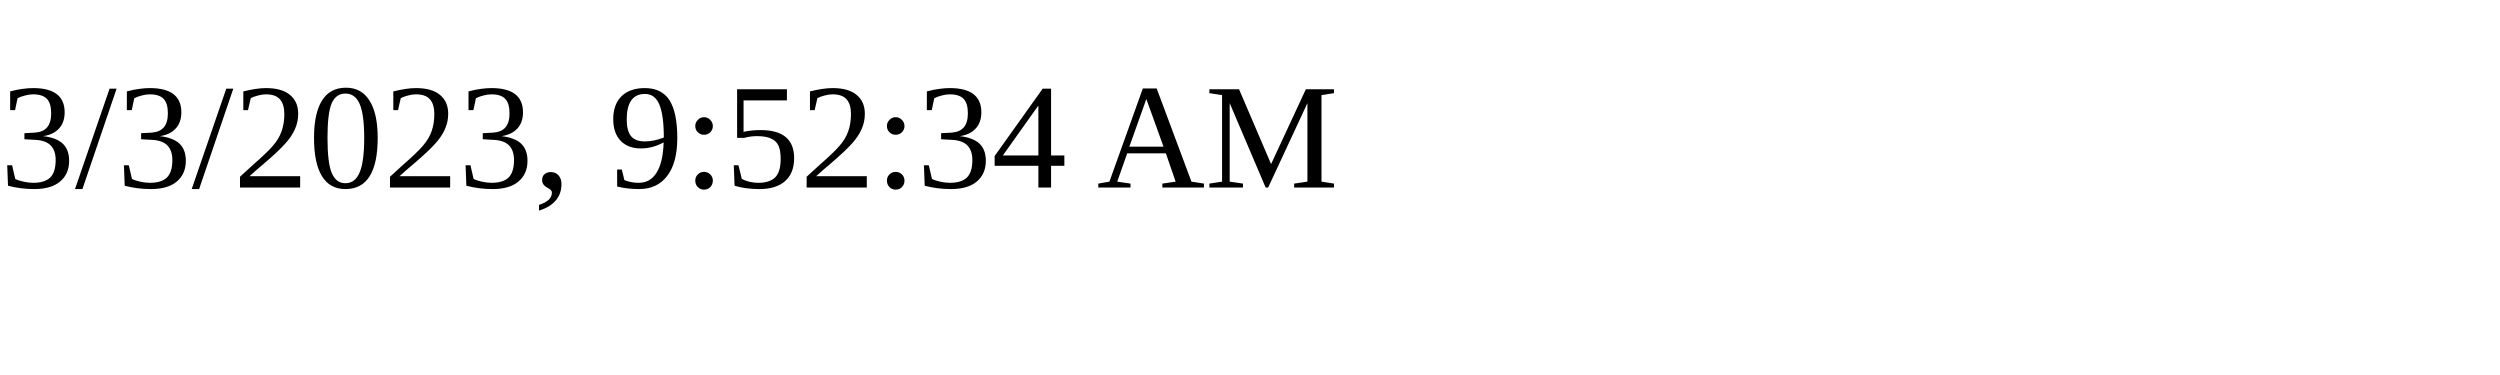
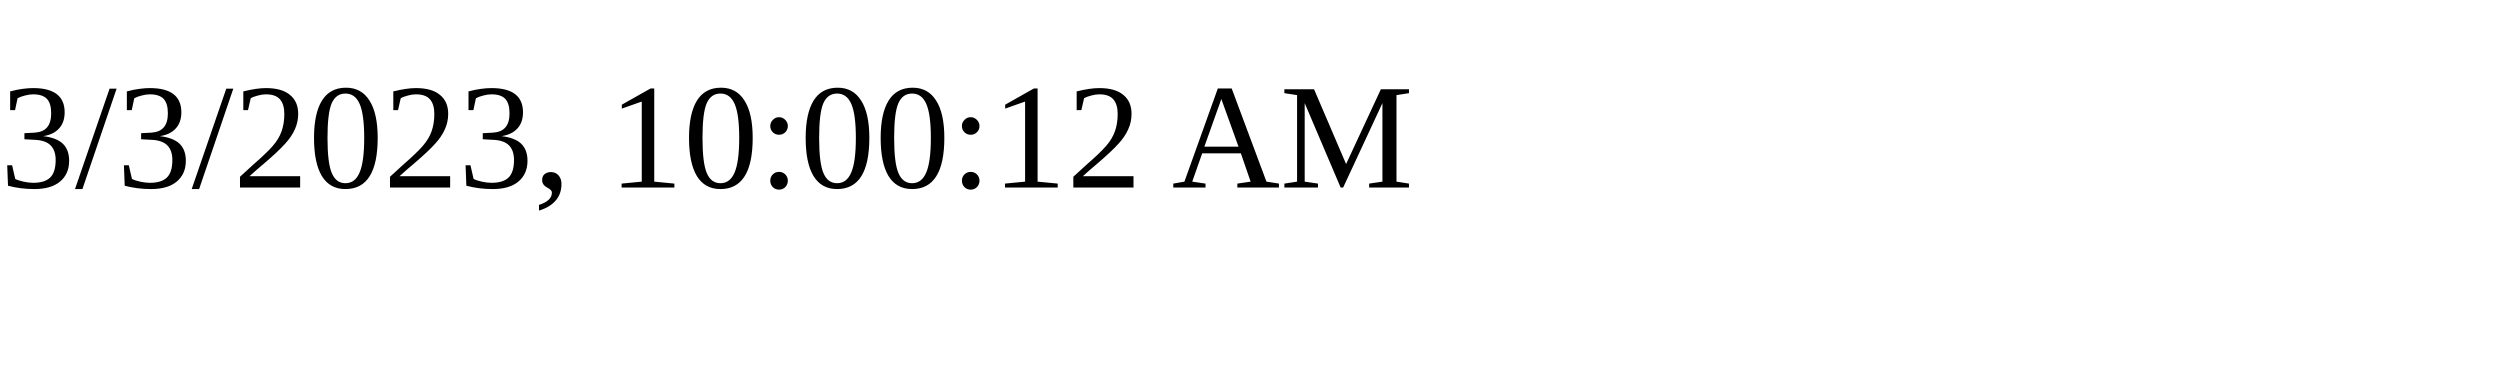
<svg xmlns="http://www.w3.org/2000/svg" height="30" width="200">
-   <text x="0" y="15">3/3/2023, 9:52:34 AM</text>
+   <text x="0" y="15">3/3/2023, 10:00:12 AM</text>
</svg>
